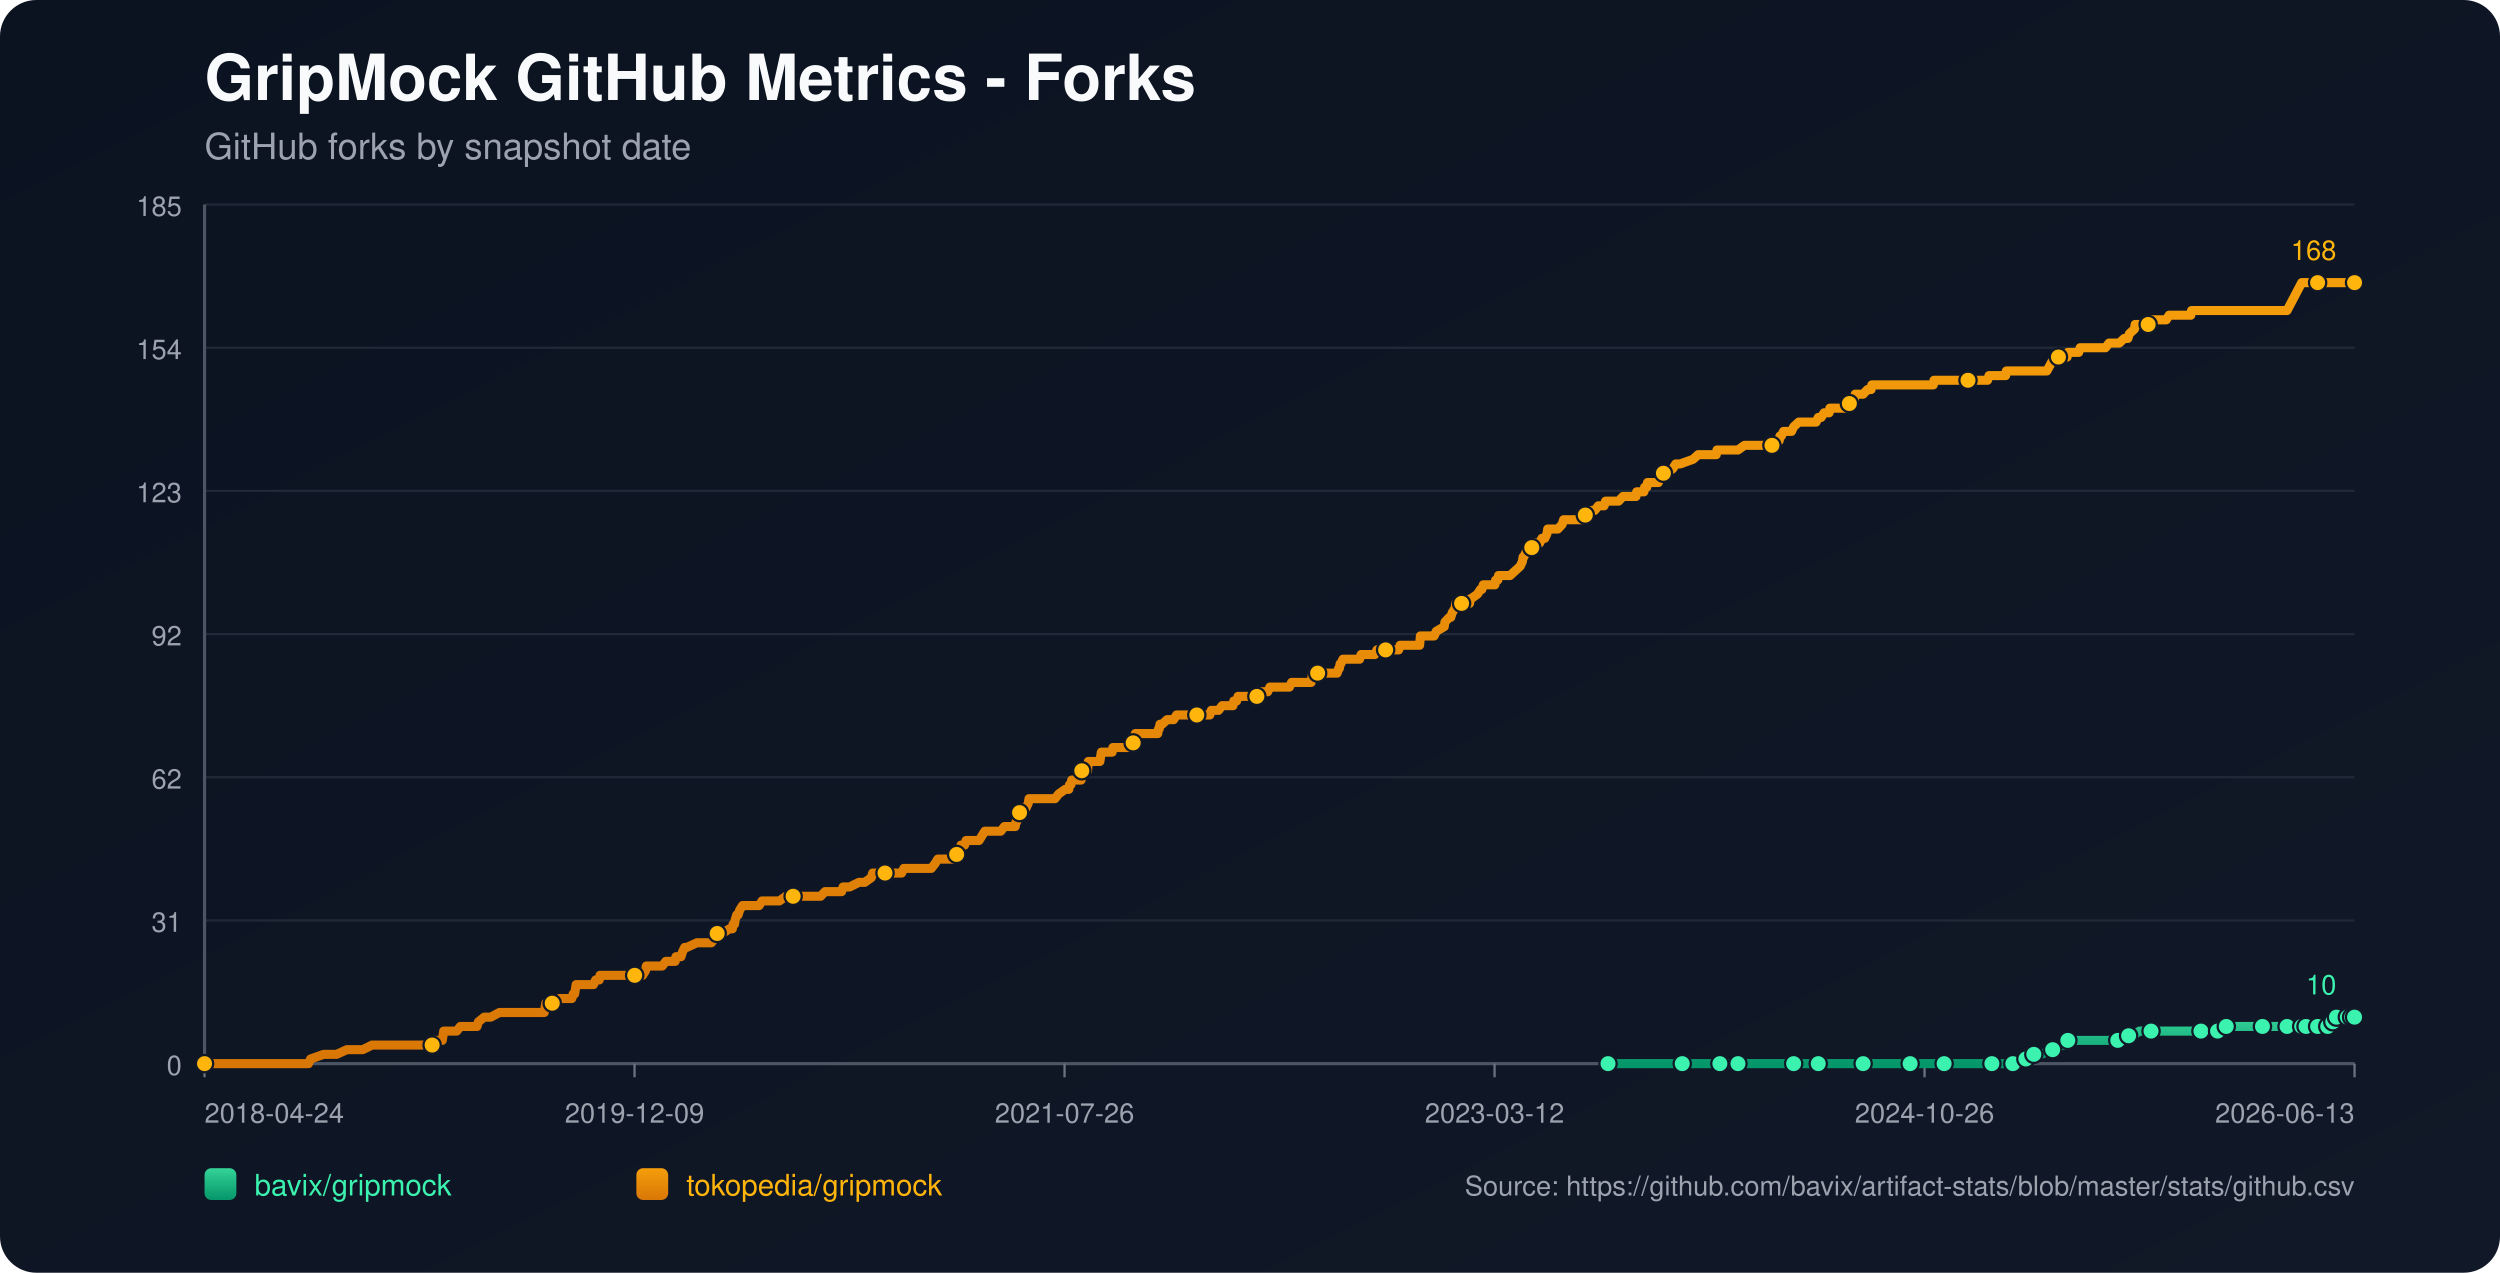
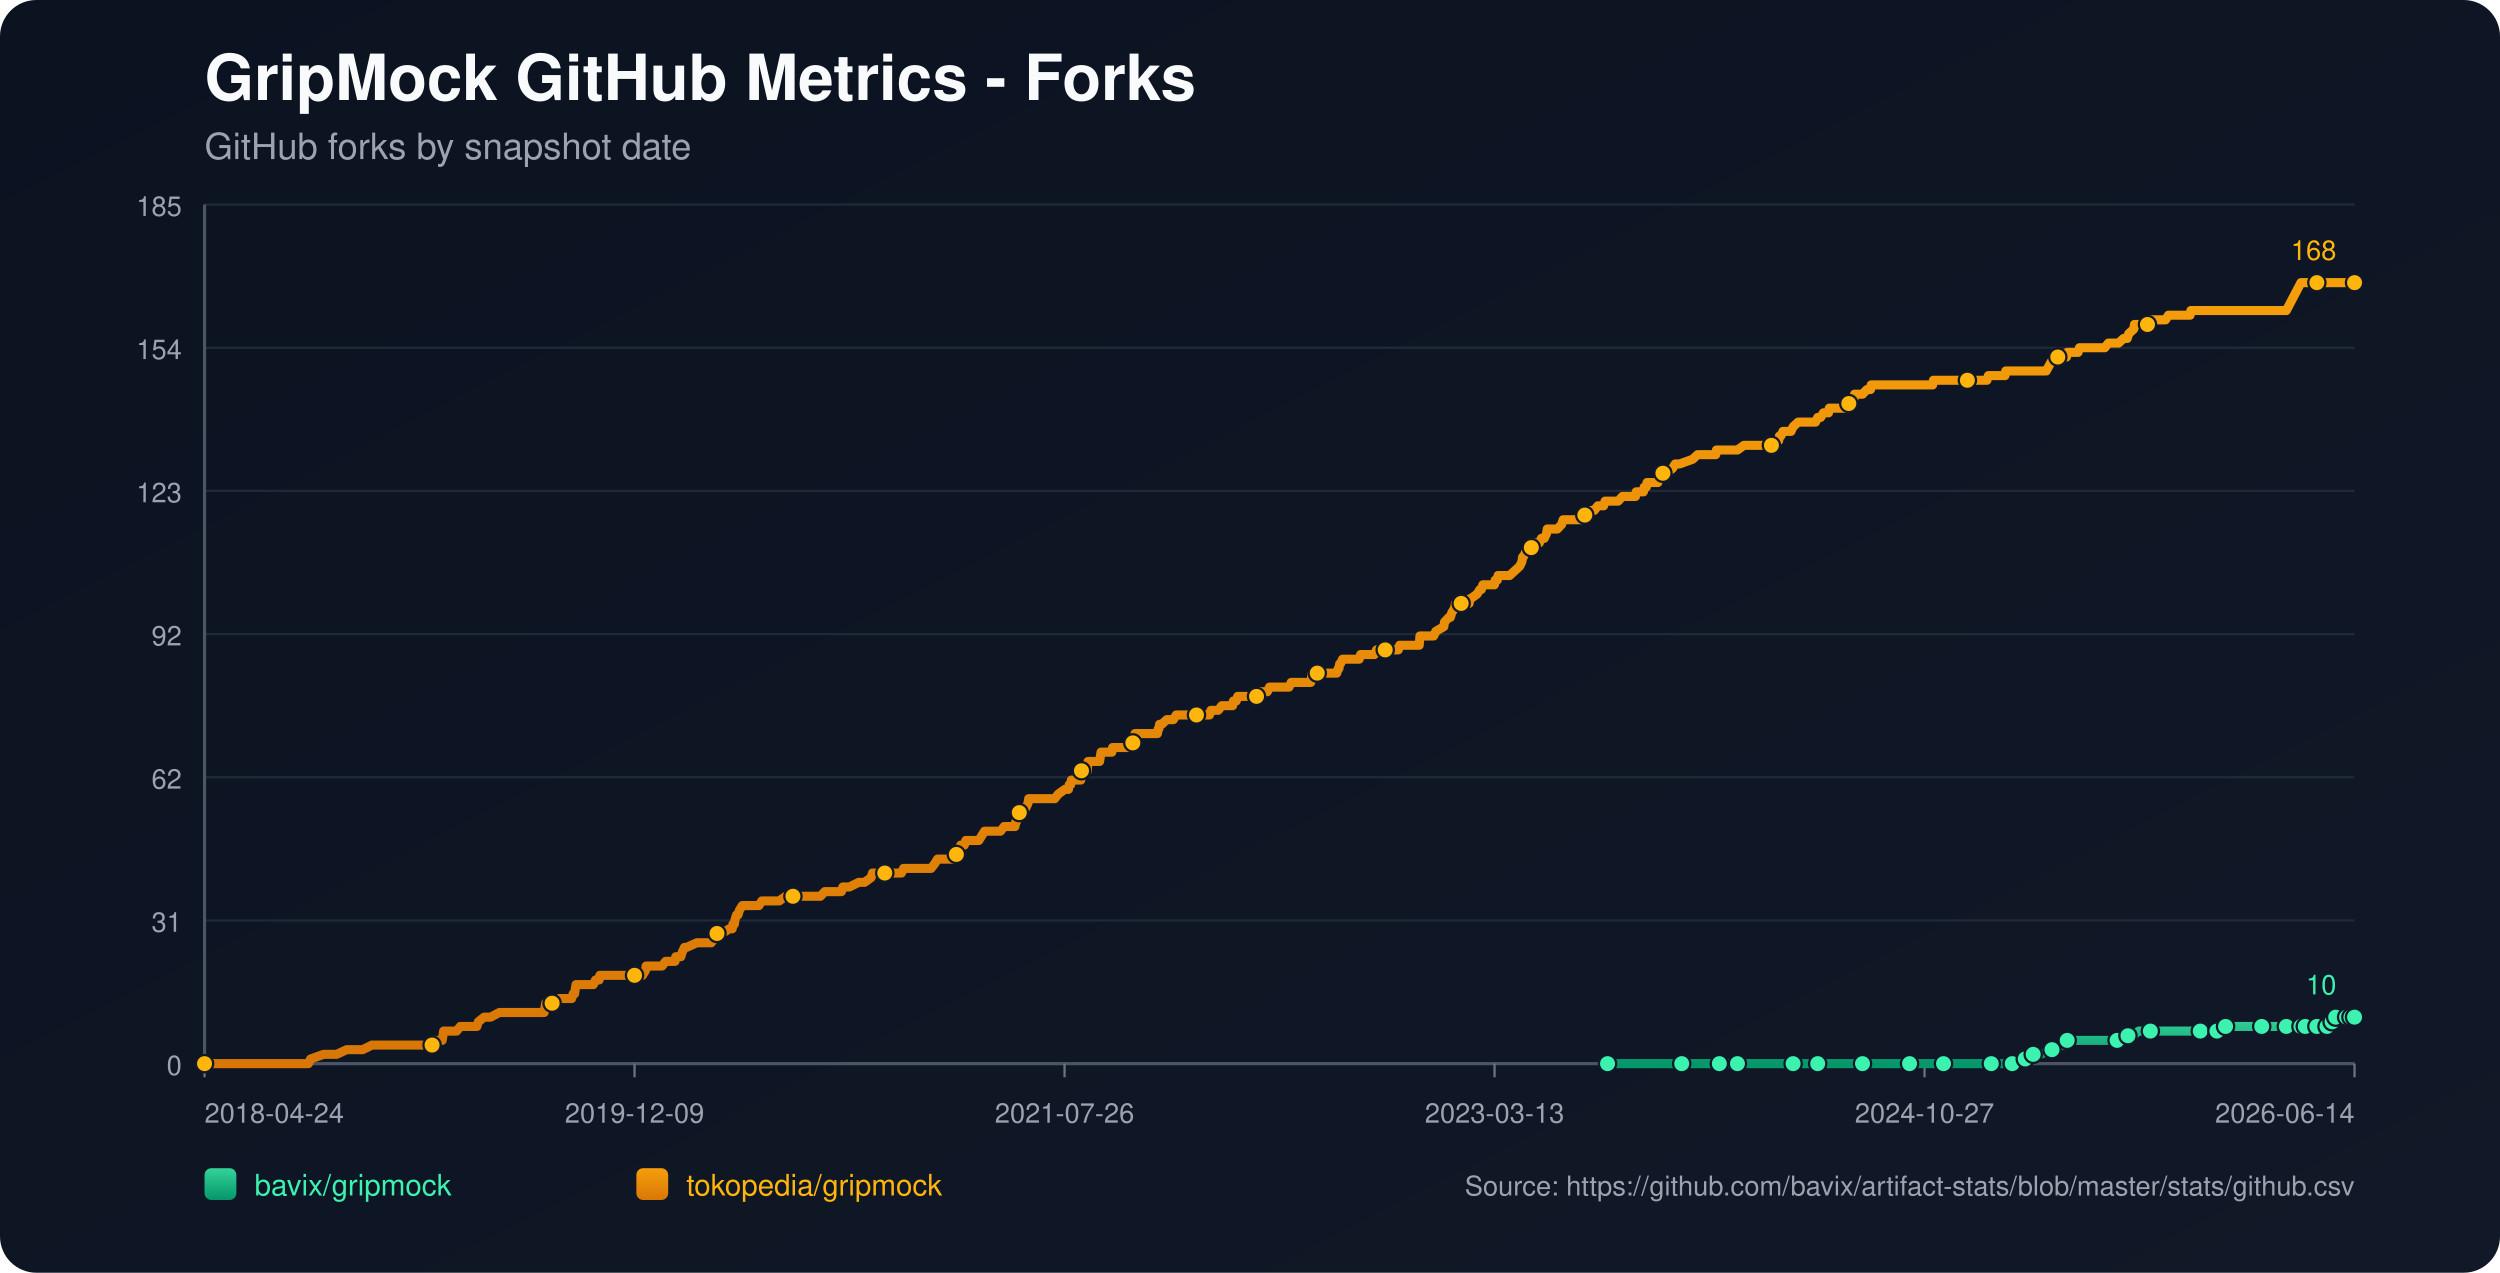
<svg xmlns="http://www.w3.org/2000/svg" width="1100" height="560" viewBox="0 0 1100 560">
  <defs>
    <linearGradient id="bg" x1="0" y1="0" x2="1" y2="1">
      <stop offset="0%" stop-color="#0b1220" />
      <stop offset="100%" stop-color="#111827" />
    </linearGradient>
    <linearGradient id="repo-0" x1="0" y1="0" x2="0" y2="1">
      <stop offset="0%" stop-color="#34d399" />
      <stop offset="100%" stop-color="#059669" />
    </linearGradient>
    <linearGradient id="repo-1" x1="0" y1="0" x2="0" y2="1">
      <stop offset="0%" stop-color="#f59e0b" />
      <stop offset="100%" stop-color="#d97706" />
    </linearGradient>
  </defs>
  <rect x="0" y="0" width="1100" height="560" fill="url(#bg)" rx="16" />
  <text x="90" y="44" fill="#f9fafb" font-size="28" font-family="-apple-system,BlinkMacSystemFont,Segoe UI,Helvetica,Arial,sans-serif" font-weight="700">GripMock GitHub Metrics - Forks</text>
  <text x="90" y="70" fill="#9ca3af" font-size="16" font-family="-apple-system,BlinkMacSystemFont,Segoe UI,Helvetica,Arial,sans-serif">GitHub forks by snapshot date</text>
  <line x1="90" y1="90.00" x2="1036" y2="90.00" stroke="#1f2937" stroke-width="1" />
  <text x="80" y="95.00" text-anchor="end" fill="#9ca3af" font-size="12" font-family="-apple-system,BlinkMacSystemFont,Segoe UI,Helvetica,Arial,sans-serif">185</text>
  <line x1="90" y1="153.00" x2="1036" y2="153.00" stroke="#1f2937" stroke-width="1" />
  <text x="80" y="158.00" text-anchor="end" fill="#9ca3af" font-size="12" font-family="-apple-system,BlinkMacSystemFont,Segoe UI,Helvetica,Arial,sans-serif">154</text>
  <line x1="90" y1="216.00" x2="1036" y2="216.00" stroke="#1f2937" stroke-width="1" />
  <text x="80" y="221.00" text-anchor="end" fill="#9ca3af" font-size="12" font-family="-apple-system,BlinkMacSystemFont,Segoe UI,Helvetica,Arial,sans-serif">123</text>
  <line x1="90" y1="279.00" x2="1036" y2="279.00" stroke="#1f2937" stroke-width="1" />
  <text x="80" y="284.00" text-anchor="end" fill="#9ca3af" font-size="12" font-family="-apple-system,BlinkMacSystemFont,Segoe UI,Helvetica,Arial,sans-serif">92</text>
  <line x1="90" y1="342.00" x2="1036" y2="342.00" stroke="#1f2937" stroke-width="1" />
  <text x="80" y="347.00" text-anchor="end" fill="#9ca3af" font-size="12" font-family="-apple-system,BlinkMacSystemFont,Segoe UI,Helvetica,Arial,sans-serif">62</text>
  <line x1="90" y1="405.00" x2="1036" y2="405.00" stroke="#1f2937" stroke-width="1" />
  <text x="80" y="410.00" text-anchor="end" fill="#9ca3af" font-size="12" font-family="-apple-system,BlinkMacSystemFont,Segoe UI,Helvetica,Arial,sans-serif">31</text>
  <line x1="90" y1="468.00" x2="1036" y2="468.00" stroke="#1f2937" stroke-width="1" />
  <text x="80" y="473.00" text-anchor="end" fill="#9ca3af" font-size="12" font-family="-apple-system,BlinkMacSystemFont,Segoe UI,Helvetica,Arial,sans-serif">0</text>
  <line x1="90" y1="468" x2="1036" y2="468" stroke="#4b5563" stroke-width="1.4" />
  <line x1="90" y1="90" x2="90" y2="468" stroke="#4b5563" stroke-width="1.4" />
  <line x1="90.00" y1="468" x2="90.00" y2="474" stroke="#6b7280" stroke-width="1" />
  <text x="90.00" y="494" text-anchor="start" fill="#9ca3af" font-size="12" font-family="-apple-system,BlinkMacSystemFont,Segoe UI,Helvetica,Arial,sans-serif">2018-04-24</text>
  <line x1="279.20" y1="468" x2="279.20" y2="474" stroke="#6b7280" stroke-width="1" />
  <text x="279.20" y="494" text-anchor="middle" fill="#9ca3af" font-size="12" font-family="-apple-system,BlinkMacSystemFont,Segoe UI,Helvetica,Arial,sans-serif">2019-12-09</text>
  <line x1="468.40" y1="468" x2="468.40" y2="474" stroke="#6b7280" stroke-width="1" />
  <text x="468.40" y="494" text-anchor="middle" fill="#9ca3af" font-size="12" font-family="-apple-system,BlinkMacSystemFont,Segoe UI,Helvetica,Arial,sans-serif">2021-07-26</text>
  <line x1="657.60" y1="468" x2="657.60" y2="474" stroke="#6b7280" stroke-width="1" />
-   <text x="657.60" y="494" text-anchor="middle" fill="#9ca3af" font-size="12" font-family="-apple-system,BlinkMacSystemFont,Segoe UI,Helvetica,Arial,sans-serif">2023-03-12</text>
+   <text x="657.60" y="494" text-anchor="middle" fill="#9ca3af" font-size="12" font-family="-apple-system,BlinkMacSystemFont,Segoe UI,Helvetica,Arial,sans-serif">2023-03-13</text>
  <line x1="846.80" y1="468" x2="846.80" y2="474" stroke="#6b7280" stroke-width="1" />
-   <text x="846.80" y="494" text-anchor="middle" fill="#9ca3af" font-size="12" font-family="-apple-system,BlinkMacSystemFont,Segoe UI,Helvetica,Arial,sans-serif">2024-10-26</text>
+   <text x="846.80" y="494" text-anchor="middle" fill="#9ca3af" font-size="12" font-family="-apple-system,BlinkMacSystemFont,Segoe UI,Helvetica,Arial,sans-serif">2024-10-27</text>
  <line x1="1036.00" y1="468" x2="1036.00" y2="474" stroke="#6b7280" stroke-width="1" />
-   <text x="1036.00" y="494" text-anchor="end" fill="#9ca3af" font-size="12" font-family="-apple-system,BlinkMacSystemFont,Segoe UI,Helvetica,Arial,sans-serif">2026-06-13</text>
-   <polyline fill="none" stroke="url(#repo-0)" stroke-width="4" stroke-linecap="round" stroke-linejoin="round" points="707.53,468.00 714.09,468.00 726.82,468.00 740.19,468.00 742.10,468.00 745.28,468.00 756.74,468.00 758.97,468.00 764.38,468.00 764.70,468.00 769.48,468.00 777.11,468.00 789.21,468.00 792.39,468.00 796.53,468.00 800.03,468.00 814.68,468.00 819.13,468.00 819.77,468.00 821.04,468.00 827.09,468.00 840.46,468.00 843.32,468.00 850.01,468.00 855.42,468.00 856.06,468.00 856.69,468.00 876.43,468.00 878.98,468.00 879.61,468.00 885.66,468.00 886.30,468.00 890.12,465.95 891.39,465.95 891.71,465.95 892.03,465.95 894.89,463.91 896.48,463.91 898.07,463.91 903.17,461.86 907.62,459.82 909.22,459.82 909.85,457.77 916.54,457.77 920.36,457.77 931.82,457.77 934.04,457.77 934.68,455.73 936.59,455.73 938.50,455.73 941.37,453.68 946.46,453.68 953.14,453.68 957.28,453.68 968.42,453.68 970.65,453.68 975.43,453.68 975.74,453.68 976.70,453.68 979.25,453.68 979.56,451.64 988.16,451.64 994.84,451.64 995.48,451.64 997.71,451.64 1004.07,451.64 1006.30,451.64 1007.89,451.64 1009.49,451.64 1012.75,451.64 1013.69,451.64 1014.01,451.64 1014.65,451.64 1014.97,451.64 1015.29,451.64 1019.75,451.64 1020.07,451.64 1020.38,451.64 1024.21,451.64 1024.52,449.59 1026.13,449.59 1026.44,449.59 1026.76,449.59 1027.72,449.59 1028.04,447.55 1032.20,447.55 1032.51,447.55 1032.84,447.55 1033.15,447.55 1034.43,447.55 1034.72,447.55 1036.00,447.55" />
-   <circle cx="707.53" cy="468.00" r="3.8" fill="#3bf2af" stroke="#111827" stroke-width="1" />
-   <circle cx="740.19" cy="468.00" r="3.8" fill="#3bf2af" stroke="#111827" stroke-width="1" />
-   <circle cx="756.74" cy="468.00" r="3.8" fill="#3bf2af" stroke="#111827" stroke-width="1" />
-   <circle cx="764.70" cy="468.00" r="3.8" fill="#3bf2af" stroke="#111827" stroke-width="1" />
-   <circle cx="789.21" cy="468.00" r="3.8" fill="#3bf2af" stroke="#111827" stroke-width="1" />
-   <circle cx="800.03" cy="468.00" r="3.8" fill="#3bf2af" stroke="#111827" stroke-width="1" />
-   <circle cx="819.77" cy="468.00" r="3.8" fill="#3bf2af" stroke="#111827" stroke-width="1" />
-   <circle cx="840.46" cy="468.00" r="3.8" fill="#3bf2af" stroke="#111827" stroke-width="1" />
-   <circle cx="855.42" cy="468.00" r="3.8" fill="#3bf2af" stroke="#111827" stroke-width="1" />
-   <circle cx="876.43" cy="468.00" r="3.8" fill="#3bf2af" stroke="#111827" stroke-width="1" />
-   <circle cx="885.66" cy="468.00" r="3.8" fill="#3bf2af" stroke="#111827" stroke-width="1" />
-   <circle cx="891.39" cy="465.95" r="3.8" fill="#3bf2af" stroke="#111827" stroke-width="1" />
-   <circle cx="894.89" cy="463.91" r="3.8" fill="#3bf2af" stroke="#111827" stroke-width="1" />
-   <circle cx="903.17" cy="461.86" r="3.8" fill="#3bf2af" stroke="#111827" stroke-width="1" />
-   <circle cx="909.85" cy="457.77" r="3.8" fill="#3bf2af" stroke="#111827" stroke-width="1" />
-   <circle cx="931.82" cy="457.77" r="3.8" fill="#3bf2af" stroke="#111827" stroke-width="1" />
-   <circle cx="936.59" cy="455.73" r="3.8" fill="#3bf2af" stroke="#111827" stroke-width="1" />
-   <circle cx="946.46" cy="453.68" r="3.8" fill="#3bf2af" stroke="#111827" stroke-width="1" />
-   <circle cx="968.42" cy="453.68" r="3.8" fill="#3bf2af" stroke="#111827" stroke-width="1" />
-   <circle cx="975.74" cy="453.68" r="3.8" fill="#3bf2af" stroke="#111827" stroke-width="1" />
-   <circle cx="979.56" cy="451.64" r="3.8" fill="#3bf2af" stroke="#111827" stroke-width="1" />
-   <circle cx="995.48" cy="451.64" r="3.8" fill="#3bf2af" stroke="#111827" stroke-width="1" />
-   <circle cx="1006.30" cy="451.64" r="3.8" fill="#3bf2af" stroke="#111827" stroke-width="1" />
-   <circle cx="1012.75" cy="451.64" r="3.8" fill="#3bf2af" stroke="#111827" stroke-width="1" />
-   <circle cx="1014.65" cy="451.64" r="3.8" fill="#3bf2af" stroke="#111827" stroke-width="1" />
-   <circle cx="1019.75" cy="451.64" r="3.8" fill="#3bf2af" stroke="#111827" stroke-width="1" />
-   <circle cx="1024.21" cy="451.64" r="3.8" fill="#3bf2af" stroke="#111827" stroke-width="1" />
-   <circle cx="1026.44" cy="449.59" r="3.8" fill="#3bf2af" stroke="#111827" stroke-width="1" />
-   <circle cx="1028.04" cy="447.55" r="3.8" fill="#3bf2af" stroke="#111827" stroke-width="1" />
-   <circle cx="1032.84" cy="447.55" r="3.8" fill="#3bf2af" stroke="#111827" stroke-width="1" />
-   <circle cx="1034.72" cy="447.55" r="3.8" fill="#3bf2af" stroke="#111827" stroke-width="1" />
+   <text x="1036.00" y="494" text-anchor="end" fill="#9ca3af" font-size="12" font-family="-apple-system,BlinkMacSystemFont,Segoe UI,Helvetica,Arial,sans-serif">2026-06-14</text>
+   <polyline fill="none" stroke="url(#repo-0)" stroke-width="4" stroke-linecap="round" stroke-linejoin="round" points="707.32,468.00 713.87,468.00 726.60,468.00 739.96,468.00 741.87,468.00 745.05,468.00 756.51,468.00 758.74,468.00 764.15,468.00 764.47,468.00 769.24,468.00 776.88,468.00 788.97,468.00 792.15,468.00 796.29,468.00 799.79,468.00 814.42,468.00 818.88,468.00 819.51,468.00 820.79,468.00 826.83,468.00 840.20,468.00 843.06,468.00 849.74,468.00 855.15,468.00 855.79,468.00 856.43,468.00 876.16,468.00 878.70,468.00 879.34,468.00 885.38,468.00 886.02,468.00 889.84,465.95 891.11,465.95 891.43,465.95 891.75,465.95 894.61,463.91 896.20,463.91 897.79,463.91 902.88,461.86 907.34,459.82 908.93,459.82 909.57,457.77 916.25,457.77 920.07,457.77 931.52,457.77 933.75,457.77 934.39,455.73 936.30,455.73 938.21,455.73 941.07,453.68 946.16,453.68 952.84,453.68 956.98,453.68 968.12,453.68 970.34,453.68 975.12,453.68 975.44,453.68 976.39,453.68 978.94,453.68 979.25,451.64 987.85,451.64 994.53,451.64 995.16,451.64 997.39,451.64 1003.76,451.64 1005.98,451.64 1007.57,451.64 1009.16,451.64 1012.42,451.64 1013.37,451.64 1013.69,451.64 1014.33,451.64 1014.65,451.64 1014.96,451.64 1019.42,451.64 1019.74,451.64 1020.06,451.64 1023.89,451.64 1024.20,449.59 1025.80,449.59 1026.12,449.59 1026.44,449.59 1027.40,449.59 1027.71,447.55 1031.88,447.55 1032.18,447.55 1032.51,447.55 1032.82,447.55 1034.10,447.55 1034.40,447.55 1035.67,447.55 1036.00,447.55" />
+   <circle cx="707.32" cy="468.00" r="3.8" fill="#3bf2af" stroke="#111827" stroke-width="1" />
+   <circle cx="739.96" cy="468.00" r="3.8" fill="#3bf2af" stroke="#111827" stroke-width="1" />
+   <circle cx="756.51" cy="468.00" r="3.8" fill="#3bf2af" stroke="#111827" stroke-width="1" />
+   <circle cx="764.47" cy="468.00" r="3.8" fill="#3bf2af" stroke="#111827" stroke-width="1" />
+   <circle cx="788.97" cy="468.00" r="3.8" fill="#3bf2af" stroke="#111827" stroke-width="1" />
+   <circle cx="799.79" cy="468.00" r="3.8" fill="#3bf2af" stroke="#111827" stroke-width="1" />
+   <circle cx="819.51" cy="468.00" r="3.8" fill="#3bf2af" stroke="#111827" stroke-width="1" />
+   <circle cx="840.20" cy="468.00" r="3.8" fill="#3bf2af" stroke="#111827" stroke-width="1" />
+   <circle cx="855.15" cy="468.00" r="3.8" fill="#3bf2af" stroke="#111827" stroke-width="1" />
+   <circle cx="876.16" cy="468.00" r="3.8" fill="#3bf2af" stroke="#111827" stroke-width="1" />
+   <circle cx="885.38" cy="468.00" r="3.8" fill="#3bf2af" stroke="#111827" stroke-width="1" />
+   <circle cx="891.11" cy="465.95" r="3.8" fill="#3bf2af" stroke="#111827" stroke-width="1" />
+   <circle cx="894.61" cy="463.91" r="3.8" fill="#3bf2af" stroke="#111827" stroke-width="1" />
+   <circle cx="902.88" cy="461.86" r="3.8" fill="#3bf2af" stroke="#111827" stroke-width="1" />
+   <circle cx="909.57" cy="457.77" r="3.8" fill="#3bf2af" stroke="#111827" stroke-width="1" />
+   <circle cx="931.52" cy="457.77" r="3.8" fill="#3bf2af" stroke="#111827" stroke-width="1" />
+   <circle cx="936.30" cy="455.73" r="3.8" fill="#3bf2af" stroke="#111827" stroke-width="1" />
+   <circle cx="946.16" cy="453.68" r="3.8" fill="#3bf2af" stroke="#111827" stroke-width="1" />
+   <circle cx="968.12" cy="453.68" r="3.8" fill="#3bf2af" stroke="#111827" stroke-width="1" />
+   <circle cx="975.44" cy="453.68" r="3.8" fill="#3bf2af" stroke="#111827" stroke-width="1" />
+   <circle cx="979.25" cy="451.64" r="3.8" fill="#3bf2af" stroke="#111827" stroke-width="1" />
+   <circle cx="995.16" cy="451.64" r="3.8" fill="#3bf2af" stroke="#111827" stroke-width="1" />
+   <circle cx="1005.98" cy="451.64" r="3.8" fill="#3bf2af" stroke="#111827" stroke-width="1" />
+   <circle cx="1012.42" cy="451.64" r="3.8" fill="#3bf2af" stroke="#111827" stroke-width="1" />
+   <circle cx="1014.33" cy="451.64" r="3.8" fill="#3bf2af" stroke="#111827" stroke-width="1" />
+   <circle cx="1019.42" cy="451.64" r="3.8" fill="#3bf2af" stroke="#111827" stroke-width="1" />
+   <circle cx="1023.89" cy="451.64" r="3.8" fill="#3bf2af" stroke="#111827" stroke-width="1" />
+   <circle cx="1026.12" cy="449.59" r="3.8" fill="#3bf2af" stroke="#111827" stroke-width="1" />
+   <circle cx="1027.71" cy="447.55" r="3.8" fill="#3bf2af" stroke="#111827" stroke-width="1" />
+   <circle cx="1032.51" cy="447.55" r="3.8" fill="#3bf2af" stroke="#111827" stroke-width="1" />
+   <circle cx="1034.40" cy="447.55" r="3.8" fill="#3bf2af" stroke="#111827" stroke-width="1" />
  <circle cx="1036.00" cy="447.55" r="3.8" fill="#3bf2af" stroke="#111827" stroke-width="1" />
  <text x="1028.00" y="437.55" text-anchor="end" fill="#3bf2af" font-size="12" font-family="-apple-system,BlinkMacSystemFont,Segoe UI,Helvetica,Arial,sans-serif">10</text>
-   <polyline fill="none" stroke="url(#repo-1)" stroke-width="4" stroke-linecap="round" stroke-linejoin="round" points="90.00,468.00 91.78,468.00 92.42,468.00 95.92,468.00 99.42,468.00 135.71,468.00 136.66,465.95 142.39,463.91 148.12,463.91 152.58,461.86 156.08,461.86 156.72,461.86 157.04,461.86 157.35,461.86 158.95,461.86 159.58,461.86 163.72,459.82 164.04,459.82 167.86,459.82 168.81,459.82 169.13,459.82 170.72,459.82 172.32,459.82 174.23,459.82 175.18,459.82 180.27,459.82 182.82,459.82 184.41,459.82 184.73,459.82 189.82,459.82 190.14,459.82 190.78,457.77 193.96,457.77 194.60,457.77 194.92,455.73 195.23,453.68 200.96,453.68 202.56,451.64 208.60,451.64 209.88,451.64 210.51,449.59 213.06,447.55 215.92,447.55 219.74,445.50 220.06,445.50 222.29,445.50 224.52,445.50 227.70,445.50 228.66,445.50 230.89,445.50 233.11,445.50 235.02,445.50 235.34,445.50 235.66,445.50 238.21,445.50 238.84,445.50 239.48,445.50 239.80,443.45 240.12,441.41 240.43,441.41 242.98,441.41 243.62,441.41 246.16,439.36 251.58,439.36 252.21,437.32 252.53,437.32 252.85,437.32 253.49,433.23 254.76,433.23 255.08,433.23 256.99,433.23 257.31,433.23 259.53,433.23 260.49,433.23 261.13,433.23 262.08,431.18 263.67,431.18 263.99,429.14 264.94,429.14 267.81,429.14 271.31,429.14 272.27,429.14 273.22,429.14 273.54,429.14 274.81,429.14 275.13,429.14 275.77,429.14 276.72,429.14 278.31,429.14 278.95,429.14 279.27,429.14 279.59,429.14 281.18,429.14 282.13,429.14 282.77,429.14 284.04,427.09 284.36,425.05 285.95,425.05 289.46,425.05 291.37,425.05 292.96,423.00 293.28,423.00 295.50,423.00 297.09,423.00 297.41,420.95 299.32,420.95 299.64,420.95 300.28,418.91 301.23,416.86 301.55,416.86 301.87,416.86 302.19,416.86 306.64,414.82 310.46,414.82 310.78,414.82 311.42,414.82 312.69,414.82 313.01,414.82 314.60,412.77 315.24,410.73 315.56,410.73 315.88,410.73 316.19,410.73 317.79,410.73 320.97,408.68 322.24,408.68 322.56,406.64 323.20,406.64 323.51,404.59 324.15,402.55 324.79,402.55 325.42,400.50 326.70,398.45 327.33,398.45 329.24,398.45 329.56,398.45 330.84,398.45 332.75,398.45 334.02,398.45 335.29,396.41 335.61,396.41 336.25,396.41 337.20,396.41 338.16,396.41 339.75,396.41 341.34,396.41 342.93,396.41 345.80,394.36 348.34,394.36 348.66,394.36 348.98,394.36 353.75,394.36 354.71,394.36 355.66,394.36 355.98,394.36 356.94,394.36 359.17,394.36 359.48,394.36 361.08,394.36 362.99,392.32 366.17,392.32 367.12,392.32 368.08,392.32 369.35,392.32 369.99,392.32 370.31,392.32 370.94,390.27 372.54,390.27 373.81,390.27 377.95,388.23 379.54,388.23 380.49,388.23 383.36,386.18 383.99,384.14 384.31,384.14 384.63,384.14 386.22,384.14 387.18,384.14 388.45,384.14 388.77,384.14 389.41,384.14 391.63,384.14 391.95,384.14 392.59,384.14 394.82,384.14 395.45,384.14 396.73,384.14 397.68,382.09 398.00,382.09 398.32,382.09 402.14,382.09 402.78,382.09 404.05,382.09 404.37,382.09 405.64,382.09 406.91,382.09 407.23,382.09 407.55,382.09 409.14,382.09 409.78,382.09 411.37,380.05 412.64,378.00 413.60,378.00 415.51,378.00 416.78,378.00 418.37,378.00 418.69,378.00 419.33,378.00 419.96,378.00 420.60,378.00 420.92,375.95 421.87,373.91 422.19,373.91 422.51,373.91 422.83,371.86 424.42,371.86 425.06,369.82 426.33,369.82 426.97,369.82 427.92,369.82 428.56,369.82 429.51,369.82 430.79,369.82 432.06,367.77 433.33,365.73 433.65,365.73 435.24,365.73 435.56,365.73 436.20,365.73 436.52,365.73 437.15,365.73 437.47,365.73 439.06,365.73 440.34,365.73 441.93,363.68 446.38,363.68 446.70,363.68 447.02,361.64 447.34,361.64 448.29,357.55 448.61,357.55 448.93,357.55 449.25,357.55 450.52,355.50 451.16,355.50 451.48,355.50 452.43,353.45 452.75,351.41 453.39,351.41 455.30,351.41 455.62,351.41 455.93,351.41 457.21,351.41 459.44,351.41 459.75,351.41 460.39,351.41 462.62,351.41 464.21,351.41 465.80,349.36 468.67,347.32 469.94,347.32 470.26,347.32 470.58,345.27 471.21,345.27 471.53,343.23 471.85,343.23 472.80,343.23 473.12,343.23 474.08,343.23 475.67,343.23 475.99,339.14 476.31,339.14 476.62,339.14 476.94,339.14 477.26,339.14 477.58,339.14 478.22,339.14 478.53,339.14 478.85,335.05 479.81,335.05 480.44,335.05 481.08,335.05 482.35,335.05 483.63,335.05 483.95,335.05 484.26,333.00 484.58,330.95 486.17,330.95 487.45,330.95 487.77,330.95 489.04,330.95 489.36,330.95 489.68,328.91 492.86,328.91 493.18,328.91 493.81,328.91 495.41,328.91 496.04,328.91 496.68,328.91 497.95,326.86 498.59,326.86 498.91,324.82 499.23,324.82 499.54,322.77 500.82,322.77 501.14,322.77 501.77,322.77 502.09,322.77 503.04,322.77 503.36,322.77 504.64,322.77 507.50,322.77 508.46,322.77 509.41,322.77 509.73,320.73 510.05,320.73 510.37,318.68 510.68,318.68 511.32,318.68 513.55,316.64 514.82,316.64 515.14,316.64 515.46,316.64 516.41,316.64 517.69,314.59 518.96,314.59 520.55,314.59 520.87,314.59 524.37,314.59 525.96,314.59 526.60,314.59 527.24,314.59 529.78,314.59 530.42,314.59 530.74,314.59 531.69,314.59 532.33,314.59 532.97,312.55 533.60,312.55 534.24,312.55 535.51,312.55 535.83,312.55 536.15,312.55 537.74,310.50 538.38,310.50 538.70,310.50 539.65,310.50 540.29,310.50 540.92,310.50 542.52,310.50 542.83,308.45 543.15,308.45 544.11,308.45 544.74,306.41 545.38,306.41 546.97,306.41 549.84,306.41 550.16,306.41 551.43,306.41 551.75,306.41 553.02,306.41 553.34,306.41 553.66,304.36 554.29,304.36 555.25,304.36 555.57,304.36 555.89,304.36 556.52,304.36 557.80,304.36 558.75,302.32 559.07,302.32 563.21,302.32 563.52,302.32 564.48,302.32 565.12,302.32 567.34,302.32 568.30,300.27 568.62,300.27 568.94,300.27 571.48,300.27 571.80,300.27 572.12,300.27 573.07,300.27 573.39,300.27 574.03,300.27 576.26,300.27 576.89,300.27 577.53,296.18 578.49,296.18 578.80,296.18 579.76,296.18 585.17,296.18 586.44,296.18 586.76,296.18 588.35,296.18 588.99,294.14 589.31,294.14 589.63,292.09 589.95,292.09 590.90,290.05 591.86,290.05 592.17,290.05 594.08,290.05 594.40,290.05 595.04,290.05 595.99,290.05 596.63,290.05 596.95,290.05 598.22,290.05 598.86,288.00 599.49,288.00 600.45,288.00 600.77,288.00 604.91,288.00 605.86,285.95 606.82,285.95 607.13,285.95 608.73,285.95 609.04,285.95 609.36,285.95 609.68,285.95 610.95,285.95 611.91,285.95 614.14,285.95 615.09,285.95 615.41,285.95 616.05,283.91 616.68,283.91 618.59,283.91 618.91,283.91 622.09,283.91 622.41,283.91 623.37,283.91 623.69,283.91 624.64,283.91 624.96,279.82 625.28,279.82 626.87,279.82 627.19,279.82 628.14,279.82 629.73,279.82 631.01,279.82 631.96,277.77 635.46,275.73 635.78,273.68 637.69,271.64 638.33,271.64 638.97,269.59 640.24,267.55 640.56,265.50 643.10,265.50 645.97,265.50 646.61,265.50 646.92,263.45 647.24,263.45 650.11,261.41 651.38,259.36 651.70,259.36 652.02,259.36 652.65,257.32 653.93,257.32 654.24,257.32 654.88,257.32 656.15,257.32 657.75,257.32 658.06,255.27 658.70,255.27 659.02,255.27 659.34,253.23 659.66,253.23 659.97,253.23 660.61,253.23 664.43,253.23 666.66,251.18 668.89,249.14 669.84,247.09 670.16,245.05 670.48,245.05 671.43,243.00 671.75,243.00 673.98,240.95 674.30,240.95 675.57,238.91 675.89,238.91 676.21,238.91 677.48,238.91 678.44,236.86 679.71,236.86 680.67,234.82 680.98,232.77 682.89,232.77 683.53,232.77 684.48,232.77 684.80,232.77 685.44,232.77 687.35,230.73 687.99,228.68 688.62,228.68 688.94,228.68 689.58,228.68 689.90,228.68 690.85,228.68 691.17,228.68 691.81,228.68 693.08,228.68 693.40,228.68 694.03,228.68 694.67,228.68 695.94,228.68 696.26,226.64 697.54,226.64 698.81,226.64 700.40,224.59 701.36,224.59 701.67,224.59 703.27,222.55 703.58,222.55 704.86,222.55 705.81,222.55 706.45,220.50 707.40,220.50 708.68,220.50 709.00,220.50 709.63,220.50 712.18,220.50 714.09,218.45 716.32,218.45 719.82,218.45 720.14,216.41 720.45,216.41 722.36,216.41 723.00,216.41 723.32,216.41 723.64,214.36 724.59,214.36 724.91,212.32 725.55,212.32 728.09,212.32 729.69,212.32 730.32,210.27 731.91,208.23 733.19,208.23 736.05,206.18 737.33,204.14 739.24,204.14 744.96,202.09 747.19,200.05 747.83,200.05 750.69,200.05 751.33,200.05 751.97,200.05 753.88,200.05 754.51,200.05 755.15,200.05 755.47,198.00 755.79,198.00 758.33,198.00 761.20,198.00 762.79,198.00 764.70,198.00 767.57,195.95 770.11,195.95 771.38,195.95 772.02,195.95 773.29,195.95 774.89,195.95 775.52,195.95 776.16,195.95 778.07,195.95 779.34,195.95 779.66,195.95 782.53,193.91 782.84,193.91 783.16,191.86 783.80,191.86 784.75,189.82 786.03,189.82 787.94,189.82 788.26,189.82 789.21,187.77 791.44,185.73 793.67,185.73 795.58,185.73 798.12,185.73 798.76,185.73 799.08,185.73 800.03,183.68 800.35,183.68 800.67,183.68 801.31,183.68 802.58,181.64 804.81,181.64 805.13,179.59 806.08,179.59 807.99,179.59 809.58,179.59 809.90,179.59 811.17,179.59 812.13,179.59 812.45,177.55 813.72,177.55 814.36,175.50 815.95,175.50 816.27,173.45 816.59,173.45 818.50,173.45 819.45,173.45 819.77,173.45 821.68,171.41 822.95,171.41 823.27,171.41 823.59,169.36 825.82,169.36 827.41,169.36 831.23,169.36 831.55,169.36 833.46,169.36 836.32,169.36 839.50,169.36 841.41,169.36 841.73,169.36 842.05,169.36 842.69,169.36 845.23,169.36 847.46,169.36 850.65,169.36 850.96,167.32 853.83,167.32 854.78,167.32 856.06,167.32 865.92,167.32 867.20,167.32 867.52,167.32 870.70,167.32 872.29,167.32 874.52,167.32 875.16,165.27 875.47,165.27 877.38,165.27 878.66,165.27 879.29,165.27 879.61,165.27 879.93,165.27 880.89,165.27 882.48,165.27 882.80,163.23 884.39,163.23 886.62,163.23 888.84,163.23 889.48,163.23 892.98,163.23 893.30,163.23 894.89,163.23 896.48,163.23 899.35,163.23 900.62,163.23 902.85,159.14 903.17,159.14 903.80,157.09 905.40,157.09 905.71,157.09 906.35,157.09 907.31,157.09 907.62,157.09 907.94,157.09 908.26,157.09 909.53,157.09 909.85,155.05 911.76,155.05 912.08,155.05 913.67,155.05 913.99,155.05 914.63,155.05 915.26,153.00 916.22,153.00 919.40,153.00 925.13,153.00 926.40,153.00 928.00,150.95 929.27,150.95 930.54,150.95 931.50,150.95 932.45,150.95 934.68,148.91 936.27,148.91 936.91,146.86 939.14,144.82 939.46,142.77 939.77,142.77 943.28,142.77 945.19,142.77 945.50,140.73 948.37,140.73 953.14,140.73 954.42,138.68 954.73,138.68 955.69,138.68 959.51,138.68 963.97,138.68 964.28,136.64 968.42,136.64 970.97,136.64 983.38,136.64 986.25,136.64 987.20,136.64 988.79,136.64 989.11,136.64 994.84,136.64 997.39,136.64 1002.48,136.64 1004.07,136.64 1006.30,136.64 1012.75,124.36 1015.61,124.36 1015.92,124.36 1016.57,124.36 1016.88,124.36 1017.84,124.36 1018.15,124.36 1019.43,124.36 1019.75,124.36 1023.57,124.36 1023.89,124.36 1024.21,124.36 1024.52,124.36 1024.84,124.36 1025.49,124.36 1025.80,124.36 1026.13,124.36 1026.44,124.36 1030.27,124.36 1030.60,124.36 1032.84,124.36 1033.15,124.36 1036.00,124.36" />
+   <polyline fill="none" stroke="url(#repo-1)" stroke-width="4" stroke-linecap="round" stroke-linejoin="round" points="90.00,468.00 91.78,468.00 92.42,468.00 95.92,468.00 99.42,468.00 135.69,468.00 136.65,465.95 142.38,463.91 148.10,463.91 152.56,461.86 156.06,461.86 156.69,461.86 157.01,461.86 157.33,461.86 158.92,461.86 159.56,461.86 163.69,459.82 164.01,459.82 167.83,459.82 168.79,459.82 169.10,459.82 170.70,459.82 172.29,459.82 174.20,459.82 175.15,459.82 180.24,459.82 182.79,459.82 184.38,459.82 184.70,459.82 189.79,459.82 190.11,459.82 190.74,457.77 193.92,457.77 194.56,457.77 194.88,455.73 195.20,453.68 200.92,453.68 202.52,451.64 208.56,451.64 209.83,451.64 210.47,449.59 213.02,447.55 215.88,447.55 219.70,445.50 220.02,445.50 222.24,445.50 224.47,445.50 227.65,445.50 228.61,445.50 230.84,445.50 233.06,445.50 234.97,445.50 235.29,445.50 235.61,445.50 238.15,445.50 238.79,445.50 239.43,445.50 239.75,443.45 240.06,441.41 240.38,441.41 242.93,441.41 243.56,441.41 246.11,439.36 251.52,439.36 252.16,437.32 252.47,437.32 252.79,437.32 253.43,433.23 254.70,433.23 255.02,433.23 256.93,433.23 257.25,433.23 259.47,433.23 260.43,433.23 261.07,433.23 262.02,431.18 263.61,431.18 263.93,429.14 264.88,429.14 267.75,429.14 271.25,429.14 272.20,429.14 273.16,429.14 273.48,429.14 274.75,429.14 275.07,429.14 275.70,429.14 276.66,429.14 278.25,429.14 278.89,429.14 279.20,429.14 279.52,429.14 281.11,429.14 282.07,429.14 282.70,429.14 283.98,427.09 284.29,425.05 285.89,425.05 289.39,425.05 291.30,425.05 292.89,423.00 293.20,423.00 295.43,423.00 297.02,423.00 297.34,420.95 299.25,420.95 299.57,420.95 300.20,418.91 301.16,416.86 301.48,416.86 301.80,416.86 302.11,416.86 306.57,414.82 310.39,414.82 310.71,414.82 311.34,414.82 312.61,414.82 312.93,414.82 314.52,412.77 315.16,410.73 315.48,410.73 315.80,410.73 316.11,410.73 317.71,410.73 320.89,408.68 322.16,408.68 322.48,406.64 323.12,406.64 323.43,404.59 324.07,402.55 324.71,402.55 325.34,400.50 326.62,398.45 327.25,398.45 329.16,398.45 329.48,398.45 330.75,398.45 332.66,398.45 333.93,398.45 335.21,396.41 335.53,396.41 336.16,396.41 337.12,396.41 338.07,396.41 339.66,396.41 341.25,396.41 342.84,396.41 345.71,394.36 348.25,394.36 348.57,394.36 348.89,394.36 353.66,394.36 354.62,394.36 355.57,394.36 355.89,394.36 356.85,394.36 359.07,394.36 359.39,394.36 360.98,394.36 362.89,392.32 366.07,392.32 367.03,392.32 367.98,392.32 369.26,392.32 369.89,392.32 370.21,392.32 370.85,390.27 372.44,390.27 373.71,390.27 377.85,388.23 379.44,388.23 380.39,388.23 383.26,386.18 383.89,384.14 384.21,384.14 384.53,384.14 386.12,384.14 387.07,384.14 388.35,384.14 388.67,384.14 389.30,384.14 391.53,384.14 391.85,384.14 392.48,384.14 394.71,384.14 395.35,384.14 396.62,384.14 397.58,382.09 397.89,382.09 398.21,382.09 402.03,382.09 402.67,382.09 403.94,382.09 404.26,382.09 405.53,382.09 406.80,382.09 407.12,382.09 407.44,382.09 409.03,382.09 409.67,382.09 411.26,380.05 412.53,378.00 413.49,378.00 415.39,378.00 416.67,378.00 418.26,378.00 418.58,378.00 419.21,378.00 419.85,378.00 420.49,378.00 420.80,375.95 421.76,373.91 422.08,373.91 422.40,373.91 422.71,371.86 424.30,371.86 424.94,369.82 426.21,369.82 426.85,369.82 427.80,369.82 428.44,369.82 429.40,369.82 430.67,369.82 431.94,367.77 433.21,365.73 433.53,365.73 435.12,365.73 435.44,365.73 436.08,365.73 436.40,365.73 437.03,365.73 437.35,365.73 438.94,365.73 440.21,365.73 441.81,363.68 446.26,363.68 446.58,363.68 446.90,361.64 447.22,361.64 448.17,357.55 448.49,357.55 448.81,357.55 449.12,357.55 450.40,355.50 451.03,355.50 451.35,355.50 452.31,353.45 452.62,351.41 453.26,351.41 455.17,351.41 455.49,351.41 455.81,351.41 457.08,351.41 459.31,351.41 459.63,351.41 460.26,351.41 462.49,351.41 464.08,351.41 465.67,349.36 468.54,347.32 469.81,347.32 470.13,347.32 470.44,345.27 471.08,345.27 471.40,343.23 471.72,343.23 472.67,343.23 472.99,343.23 473.94,343.23 475.54,343.23 475.85,339.14 476.17,339.14 476.49,339.14 476.81,339.14 477.13,339.14 477.44,339.14 478.08,339.14 478.40,339.14 478.72,335.05 479.67,335.05 480.31,335.05 480.95,335.05 482.22,335.05 483.49,335.05 483.81,335.05 484.13,333.00 484.45,330.95 486.04,330.95 487.31,330.95 487.63,330.95 488.90,330.95 489.22,330.95 489.54,328.91 492.72,328.91 493.04,328.91 493.67,328.91 495.26,328.91 495.90,328.91 496.54,328.91 497.81,326.86 498.45,326.86 498.76,324.82 499.08,324.82 499.40,322.77 500.67,322.77 500.99,322.77 501.63,322.77 501.95,322.77 502.90,322.77 503.22,322.77 504.49,322.77 507.36,322.77 508.31,322.77 509.27,322.77 509.58,320.73 509.90,320.73 510.22,318.68 510.54,318.68 511.17,318.68 513.40,316.64 514.67,316.64 514.99,316.64 515.31,316.64 516.27,316.64 517.54,314.59 518.81,314.59 520.40,314.59 520.72,314.59 524.22,314.59 525.81,314.59 526.45,314.59 527.08,314.59 529.63,314.59 530.27,314.59 530.58,314.59 531.54,314.59 532.18,314.59 532.81,312.55 533.45,312.55 534.09,312.55 535.36,312.55 535.68,312.55 535.99,312.55 537.59,310.50 538.22,310.50 538.54,310.50 539.49,310.50 540.13,310.50 540.77,310.50 542.36,310.50 542.68,308.45 542.99,308.45 543.95,308.45 544.59,306.41 545.22,306.41 546.81,306.41 549.68,306.41 550.00,306.41 551.27,306.41 551.59,306.41 552.86,306.41 553.18,306.41 553.50,304.36 554.13,304.36 555.09,304.36 555.40,304.36 555.72,304.36 556.36,304.36 557.63,304.36 558.59,302.32 558.91,302.32 563.04,302.32 563.36,302.32 564.31,302.32 564.95,302.32 567.18,302.32 568.13,300.27 568.45,300.27 568.77,300.27 571.32,300.27 571.63,300.27 571.95,300.27 572.91,300.27 573.22,300.27 573.86,300.27 576.09,300.27 576.72,300.27 577.36,296.18 578.32,296.18 578.63,296.18 579.59,296.18 585.00,296.18 586.27,296.18 586.59,296.18 588.18,296.18 588.82,294.14 589.13,294.14 589.45,292.09 589.77,292.09 590.73,290.05 591.68,290.05 592.00,290.05 593.91,290.05 594.23,290.05 594.86,290.05 595.82,290.05 596.45,290.05 596.77,290.05 598.04,290.05 598.68,288.00 599.32,288.00 600.27,288.00 600.59,288.00 604.73,288.00 605.68,285.95 606.64,285.95 606.95,285.95 608.55,285.95 608.86,285.95 609.18,285.95 609.50,285.95 610.77,285.95 611.73,285.95 613.95,285.95 614.91,285.95 615.23,285.95 615.86,283.91 616.50,283.91 618.41,283.91 618.73,283.91 621.91,283.91 622.23,283.91 623.18,283.91 623.50,283.91 624.46,283.91 624.77,279.82 625.09,279.82 626.68,279.82 627.00,279.82 627.96,279.82 629.55,279.82 630.82,279.82 631.77,277.77 635.27,275.73 635.59,273.68 637.50,271.64 638.14,271.64 638.77,269.59 640.05,267.55 640.37,265.50 642.91,265.50 645.78,265.50 646.41,265.50 646.73,263.45 647.05,263.45 649.91,261.41 651.18,259.36 651.50,259.36 651.82,259.36 652.46,257.32 653.73,257.32 654.05,257.32 654.68,257.32 655.96,257.32 657.55,257.32 657.87,255.27 658.50,255.27 658.82,255.27 659.14,253.23 659.46,253.23 659.78,253.23 660.41,253.23 664.23,253.23 666.46,251.18 668.69,249.14 669.64,247.09 669.96,245.05 670.28,245.05 671.23,243.00 671.55,243.00 673.78,240.95 674.10,240.95 675.37,238.91 675.69,238.91 676.00,238.91 677.28,238.91 678.23,236.86 679.50,236.86 680.46,234.82 680.78,232.77 682.69,232.77 683.32,232.77 684.28,232.77 684.60,232.77 685.23,232.77 687.14,230.73 687.78,228.68 688.41,228.68 688.73,228.68 689.37,228.68 689.69,228.68 690.64,228.68 690.96,228.68 691.60,228.68 692.87,228.68 693.19,228.68 693.82,228.68 694.46,228.68 695.73,228.68 696.05,226.64 697.32,226.64 698.60,226.64 700.19,224.59 701.14,224.59 701.46,224.59 703.05,222.55 703.37,222.55 704.64,222.55 705.60,222.55 706.23,220.50 707.19,220.50 708.46,220.50 708.78,220.50 709.42,220.50 711.96,220.50 713.87,218.45 716.10,218.45 719.60,218.45 719.92,216.41 720.23,216.41 722.14,216.41 722.78,216.41 723.10,216.41 723.42,214.36 724.37,214.36 724.69,212.32 725.33,212.32 727.87,212.32 729.46,212.32 730.10,210.27 731.69,208.23 732.96,208.23 735.83,206.18 737.10,204.14 739.01,204.14 744.74,202.09 746.96,200.05 747.60,200.05 750.46,200.05 751.10,200.05 751.74,200.05 753.65,200.05 754.28,200.05 754.92,200.05 755.24,198.00 755.56,198.00 758.10,198.00 760.97,198.00 762.56,198.00 764.47,198.00 767.33,195.95 769.87,195.95 771.15,195.95 771.78,195.95 773.06,195.95 774.65,195.95 775.28,195.95 775.92,195.95 777.83,195.95 779.10,195.95 779.42,195.95 782.28,193.91 782.60,193.91 782.92,191.86 783.56,191.86 784.51,189.82 785.79,189.82 787.69,189.82 788.01,189.82 788.97,187.77 791.19,185.73 793.42,185.73 795.33,185.73 797.88,185.73 798.51,185.73 798.83,185.73 799.79,183.68 800.10,183.68 800.42,183.68 801.06,183.68 802.33,181.64 804.56,181.64 804.88,179.59 805.83,179.59 807.74,179.59 809.33,179.59 809.65,179.59 810.92,179.59 811.88,179.59 812.20,177.55 813.47,177.55 814.11,175.50 815.70,175.50 816.01,173.45 816.33,173.45 818.24,173.45 819.20,173.45 819.51,173.45 821.42,171.41 822.70,171.41 823.02,171.41 823.33,169.36 825.56,169.36 827.15,169.36 830.97,169.36 831.29,169.36 833.20,169.36 836.06,169.36 839.24,169.36 841.15,169.36 841.47,169.36 841.79,169.36 842.43,169.36 844.97,169.36 847.20,169.36 850.38,169.36 850.70,167.32 853.56,167.32 854.52,167.32 855.79,167.32 865.65,167.32 866.93,167.32 867.25,167.32 870.43,167.32 872.02,167.32 874.25,167.32 874.88,165.27 875.20,165.27 877.11,165.27 878.38,165.27 879.02,165.27 879.34,165.27 879.66,165.27 880.61,165.27 882.20,165.27 882.52,163.23 884.11,163.23 886.34,163.23 888.57,163.23 889.20,163.23 892.70,163.23 893.02,163.23 894.61,163.23 896.20,163.23 899.07,163.23 900.34,163.23 902.57,159.14 902.88,159.14 903.52,157.09 905.11,157.09 905.43,157.09 906.07,157.09 907.02,157.09 907.34,157.09 907.66,157.09 907.98,157.09 909.25,157.09 909.57,155.05 911.48,155.05 911.79,155.05 913.39,155.05 913.70,155.05 914.34,155.05 914.98,153.00 915.93,153.00 919.11,153.00 924.84,153.00 926.11,153.00 927.70,150.95 928.98,150.95 930.25,150.95 931.20,150.95 932.16,150.95 934.39,148.91 935.98,148.91 936.61,146.86 938.84,144.82 939.16,142.77 939.48,142.77 942.98,142.77 944.89,142.77 945.21,140.73 948.07,140.73 952.84,140.73 954.12,138.68 954.43,138.68 955.39,138.68 959.21,138.68 963.66,138.68 963.98,136.64 968.12,136.64 970.66,136.64 983.07,136.64 985.94,136.64 986.89,136.64 988.48,136.64 988.80,136.64 994.53,136.64 997.07,136.64 1002.16,136.64 1003.76,136.64 1005.98,136.64 1012.42,124.36 1015.29,124.36 1015.60,124.36 1016.24,124.36 1016.56,124.36 1017.51,124.36 1017.83,124.36 1019.10,124.36 1019.42,124.36 1023.25,124.36 1023.57,124.36 1023.89,124.36 1024.20,124.36 1024.52,124.36 1025.17,124.36 1025.48,124.36 1025.80,124.36 1026.12,124.36 1029.94,124.36 1030.27,124.36 1032.51,124.36 1032.82,124.36 1036.00,124.36" />
  <circle cx="90.00" cy="468.00" r="3.8" fill="#ffb50c" stroke="#111827" stroke-width="1" />
-   <circle cx="190.14" cy="459.82" r="3.8" fill="#ffb50c" stroke="#111827" stroke-width="1" />
-   <circle cx="242.98" cy="441.41" r="3.8" fill="#ffb50c" stroke="#111827" stroke-width="1" />
-   <circle cx="279.27" cy="429.14" r="3.8" fill="#ffb50c" stroke="#111827" stroke-width="1" />
-   <circle cx="315.56" cy="410.73" r="3.8" fill="#ffb50c" stroke="#111827" stroke-width="1" />
-   <circle cx="348.98" cy="394.36" r="3.8" fill="#ffb50c" stroke="#111827" stroke-width="1" />
-   <circle cx="389.41" cy="384.14" r="3.8" fill="#ffb50c" stroke="#111827" stroke-width="1" />
-   <circle cx="420.92" cy="375.95" r="3.8" fill="#ffb50c" stroke="#111827" stroke-width="1" />
-   <circle cx="448.61" cy="357.55" r="3.8" fill="#ffb50c" stroke="#111827" stroke-width="1" />
-   <circle cx="475.99" cy="339.14" r="3.8" fill="#ffb50c" stroke="#111827" stroke-width="1" />
-   <circle cx="498.59" cy="326.86" r="3.8" fill="#ffb50c" stroke="#111827" stroke-width="1" />
-   <circle cx="526.60" cy="314.59" r="3.8" fill="#ffb50c" stroke="#111827" stroke-width="1" />
-   <circle cx="553.02" cy="306.41" r="3.8" fill="#ffb50c" stroke="#111827" stroke-width="1" />
-   <circle cx="579.76" cy="296.18" r="3.8" fill="#ffb50c" stroke="#111827" stroke-width="1" />
-   <circle cx="609.68" cy="285.95" r="3.8" fill="#ffb50c" stroke="#111827" stroke-width="1" />
-   <circle cx="643.10" cy="265.50" r="3.8" fill="#ffb50c" stroke="#111827" stroke-width="1" />
-   <circle cx="673.98" cy="240.95" r="3.8" fill="#ffb50c" stroke="#111827" stroke-width="1" />
-   <circle cx="697.54" cy="226.64" r="3.8" fill="#ffb50c" stroke="#111827" stroke-width="1" />
-   <circle cx="731.91" cy="208.23" r="3.8" fill="#ffb50c" stroke="#111827" stroke-width="1" />
-   <circle cx="779.66" cy="195.95" r="3.8" fill="#ffb50c" stroke="#111827" stroke-width="1" />
-   <circle cx="813.72" cy="177.55" r="3.8" fill="#ffb50c" stroke="#111827" stroke-width="1" />
-   <circle cx="865.92" cy="167.32" r="3.8" fill="#ffb50c" stroke="#111827" stroke-width="1" />
-   <circle cx="905.71" cy="157.09" r="3.8" fill="#ffb50c" stroke="#111827" stroke-width="1" />
-   <circle cx="945.19" cy="142.77" r="3.8" fill="#ffb50c" stroke="#111827" stroke-width="1" />
-   <circle cx="1019.75" cy="124.36" r="3.8" fill="#ffb50c" stroke="#111827" stroke-width="1" />
+   <circle cx="190.11" cy="459.82" r="3.8" fill="#ffb50c" stroke="#111827" stroke-width="1" />
+   <circle cx="242.93" cy="441.41" r="3.8" fill="#ffb50c" stroke="#111827" stroke-width="1" />
+   <circle cx="279.20" cy="429.14" r="3.8" fill="#ffb50c" stroke="#111827" stroke-width="1" />
+   <circle cx="315.48" cy="410.73" r="3.8" fill="#ffb50c" stroke="#111827" stroke-width="1" />
+   <circle cx="348.89" cy="394.36" r="3.8" fill="#ffb50c" stroke="#111827" stroke-width="1" />
+   <circle cx="389.30" cy="384.14" r="3.8" fill="#ffb50c" stroke="#111827" stroke-width="1" />
+   <circle cx="420.80" cy="375.95" r="3.8" fill="#ffb50c" stroke="#111827" stroke-width="1" />
+   <circle cx="448.49" cy="357.55" r="3.8" fill="#ffb50c" stroke="#111827" stroke-width="1" />
+   <circle cx="475.85" cy="339.14" r="3.8" fill="#ffb50c" stroke="#111827" stroke-width="1" />
+   <circle cx="498.45" cy="326.86" r="3.8" fill="#ffb50c" stroke="#111827" stroke-width="1" />
+   <circle cx="526.45" cy="314.59" r="3.8" fill="#ffb50c" stroke="#111827" stroke-width="1" />
+   <circle cx="552.86" cy="306.41" r="3.8" fill="#ffb50c" stroke="#111827" stroke-width="1" />
+   <circle cx="579.59" cy="296.18" r="3.8" fill="#ffb50c" stroke="#111827" stroke-width="1" />
+   <circle cx="609.50" cy="285.95" r="3.8" fill="#ffb50c" stroke="#111827" stroke-width="1" />
+   <circle cx="642.91" cy="265.50" r="3.8" fill="#ffb50c" stroke="#111827" stroke-width="1" />
+   <circle cx="673.78" cy="240.95" r="3.8" fill="#ffb50c" stroke="#111827" stroke-width="1" />
+   <circle cx="697.32" cy="226.64" r="3.8" fill="#ffb50c" stroke="#111827" stroke-width="1" />
+   <circle cx="731.69" cy="208.23" r="3.8" fill="#ffb50c" stroke="#111827" stroke-width="1" />
+   <circle cx="779.42" cy="195.95" r="3.8" fill="#ffb50c" stroke="#111827" stroke-width="1" />
+   <circle cx="813.47" cy="177.55" r="3.8" fill="#ffb50c" stroke="#111827" stroke-width="1" />
+   <circle cx="865.65" cy="167.32" r="3.8" fill="#ffb50c" stroke="#111827" stroke-width="1" />
+   <circle cx="905.43" cy="157.09" r="3.8" fill="#ffb50c" stroke="#111827" stroke-width="1" />
+   <circle cx="944.89" cy="142.77" r="3.8" fill="#ffb50c" stroke="#111827" stroke-width="1" />
+   <circle cx="1019.42" cy="124.36" r="3.8" fill="#ffb50c" stroke="#111827" stroke-width="1" />
  <circle cx="1036.00" cy="124.36" r="3.8" fill="#ffb50c" stroke="#111827" stroke-width="1" />
  <text x="1028.00" y="114.36" text-anchor="end" fill="#ffb50c" font-size="12" font-family="-apple-system,BlinkMacSystemFont,Segoe UI,Helvetica,Arial,sans-serif">168</text>
  <rect x="90.00" y="514.00" width="14" height="14" fill="url(#repo-0)" rx="3" />
  <text x="112.00" y="526.00" fill="#3bf2af" font-size="13" font-family="-apple-system,BlinkMacSystemFont,Segoe UI,Helvetica,Arial,sans-serif">bavix/gripmock</text>
  <rect x="280.00" y="514.00" width="14" height="14" fill="url(#repo-1)" rx="3" />
  <text x="302.00" y="526.00" fill="#ffb50c" font-size="13" font-family="-apple-system,BlinkMacSystemFont,Segoe UI,Helvetica,Arial,sans-serif">tokopedia/gripmock</text>
  <text x="1036.00" y="526.00" text-anchor="end" fill="#9ca3af" font-size="12" font-family="-apple-system,BlinkMacSystemFont,Segoe UI,Helvetica,Arial,sans-serif">Source: https://github.com/bavix/artifact-stats/blob/master/stats/github.csv</text>
</svg>
